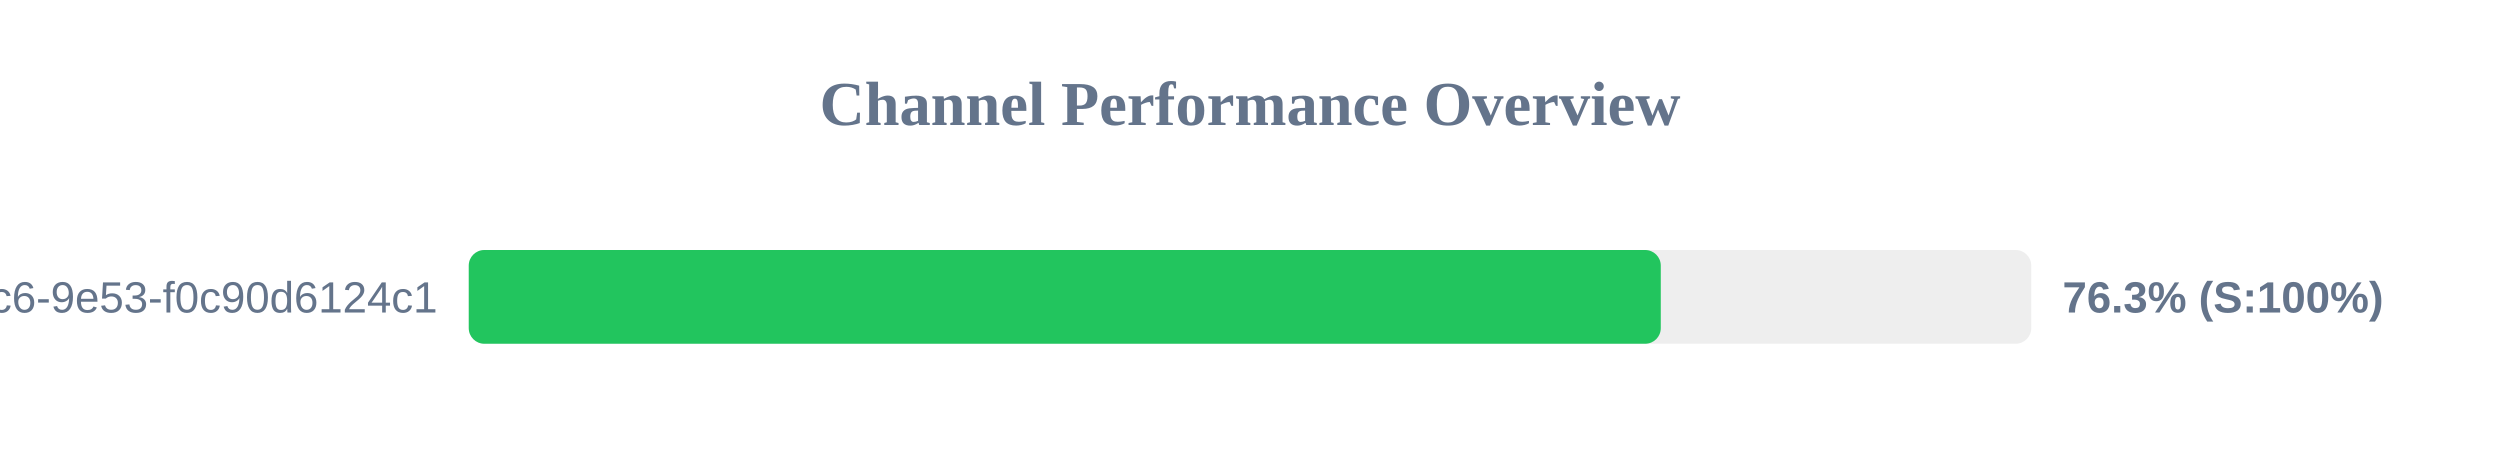
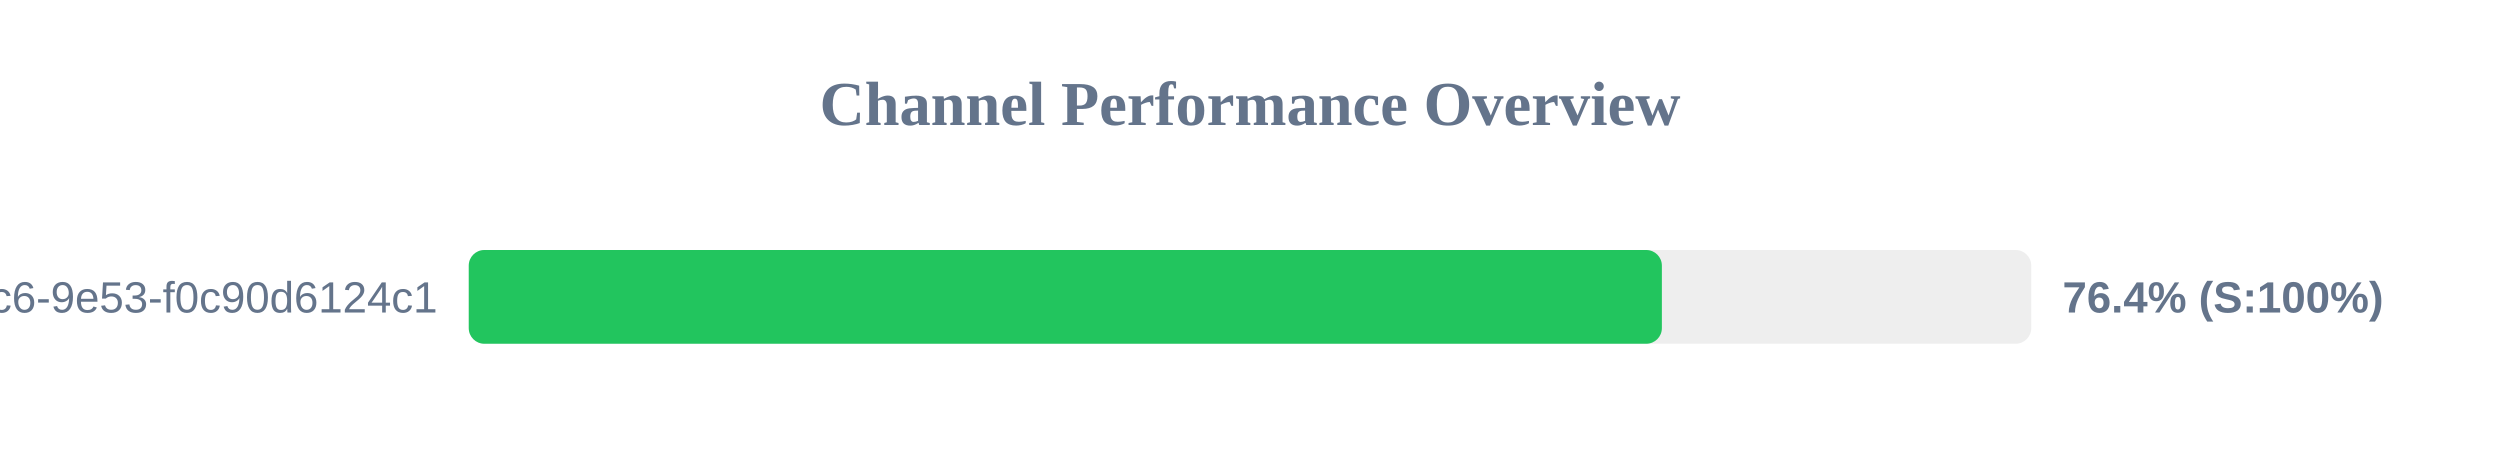
<svg xmlns="http://www.w3.org/2000/svg" width="800" height="150" version="1.1">
  <style>
        .row { font: 14px Arial; fill: #64748b; }
        .score { font: bold 14px Arial; fill: #64748b; }
    </style>
  <text x="400" y="40" text-anchor="middle" font-size="20px" font-weight="bold" fill="#64748b">Channel Performance Overview</text>
  <rect x="150" y="80" width="500" height="30" fill="#eee" rx="5" />
-   <rect x="150" y="80" width="381.45" height="30" fill="#22c55e" rx="5" />
+   <rect x="150" y="80" width="381.8" height="30" fill="#22c55e" rx="5" />
  <text x="140" y="100" text-anchor="end" class="row">?uuid=4685eb2a-5ddb-4dc6-9e53-f0c90d6124c1</text>
-   <text x="660" y="100" text-anchor="start" class="score">76.3% (S:100%)</text>
+   <text x="660" y="100" text-anchor="start" class="score">76.4% (S:100%)</text>
</svg>
